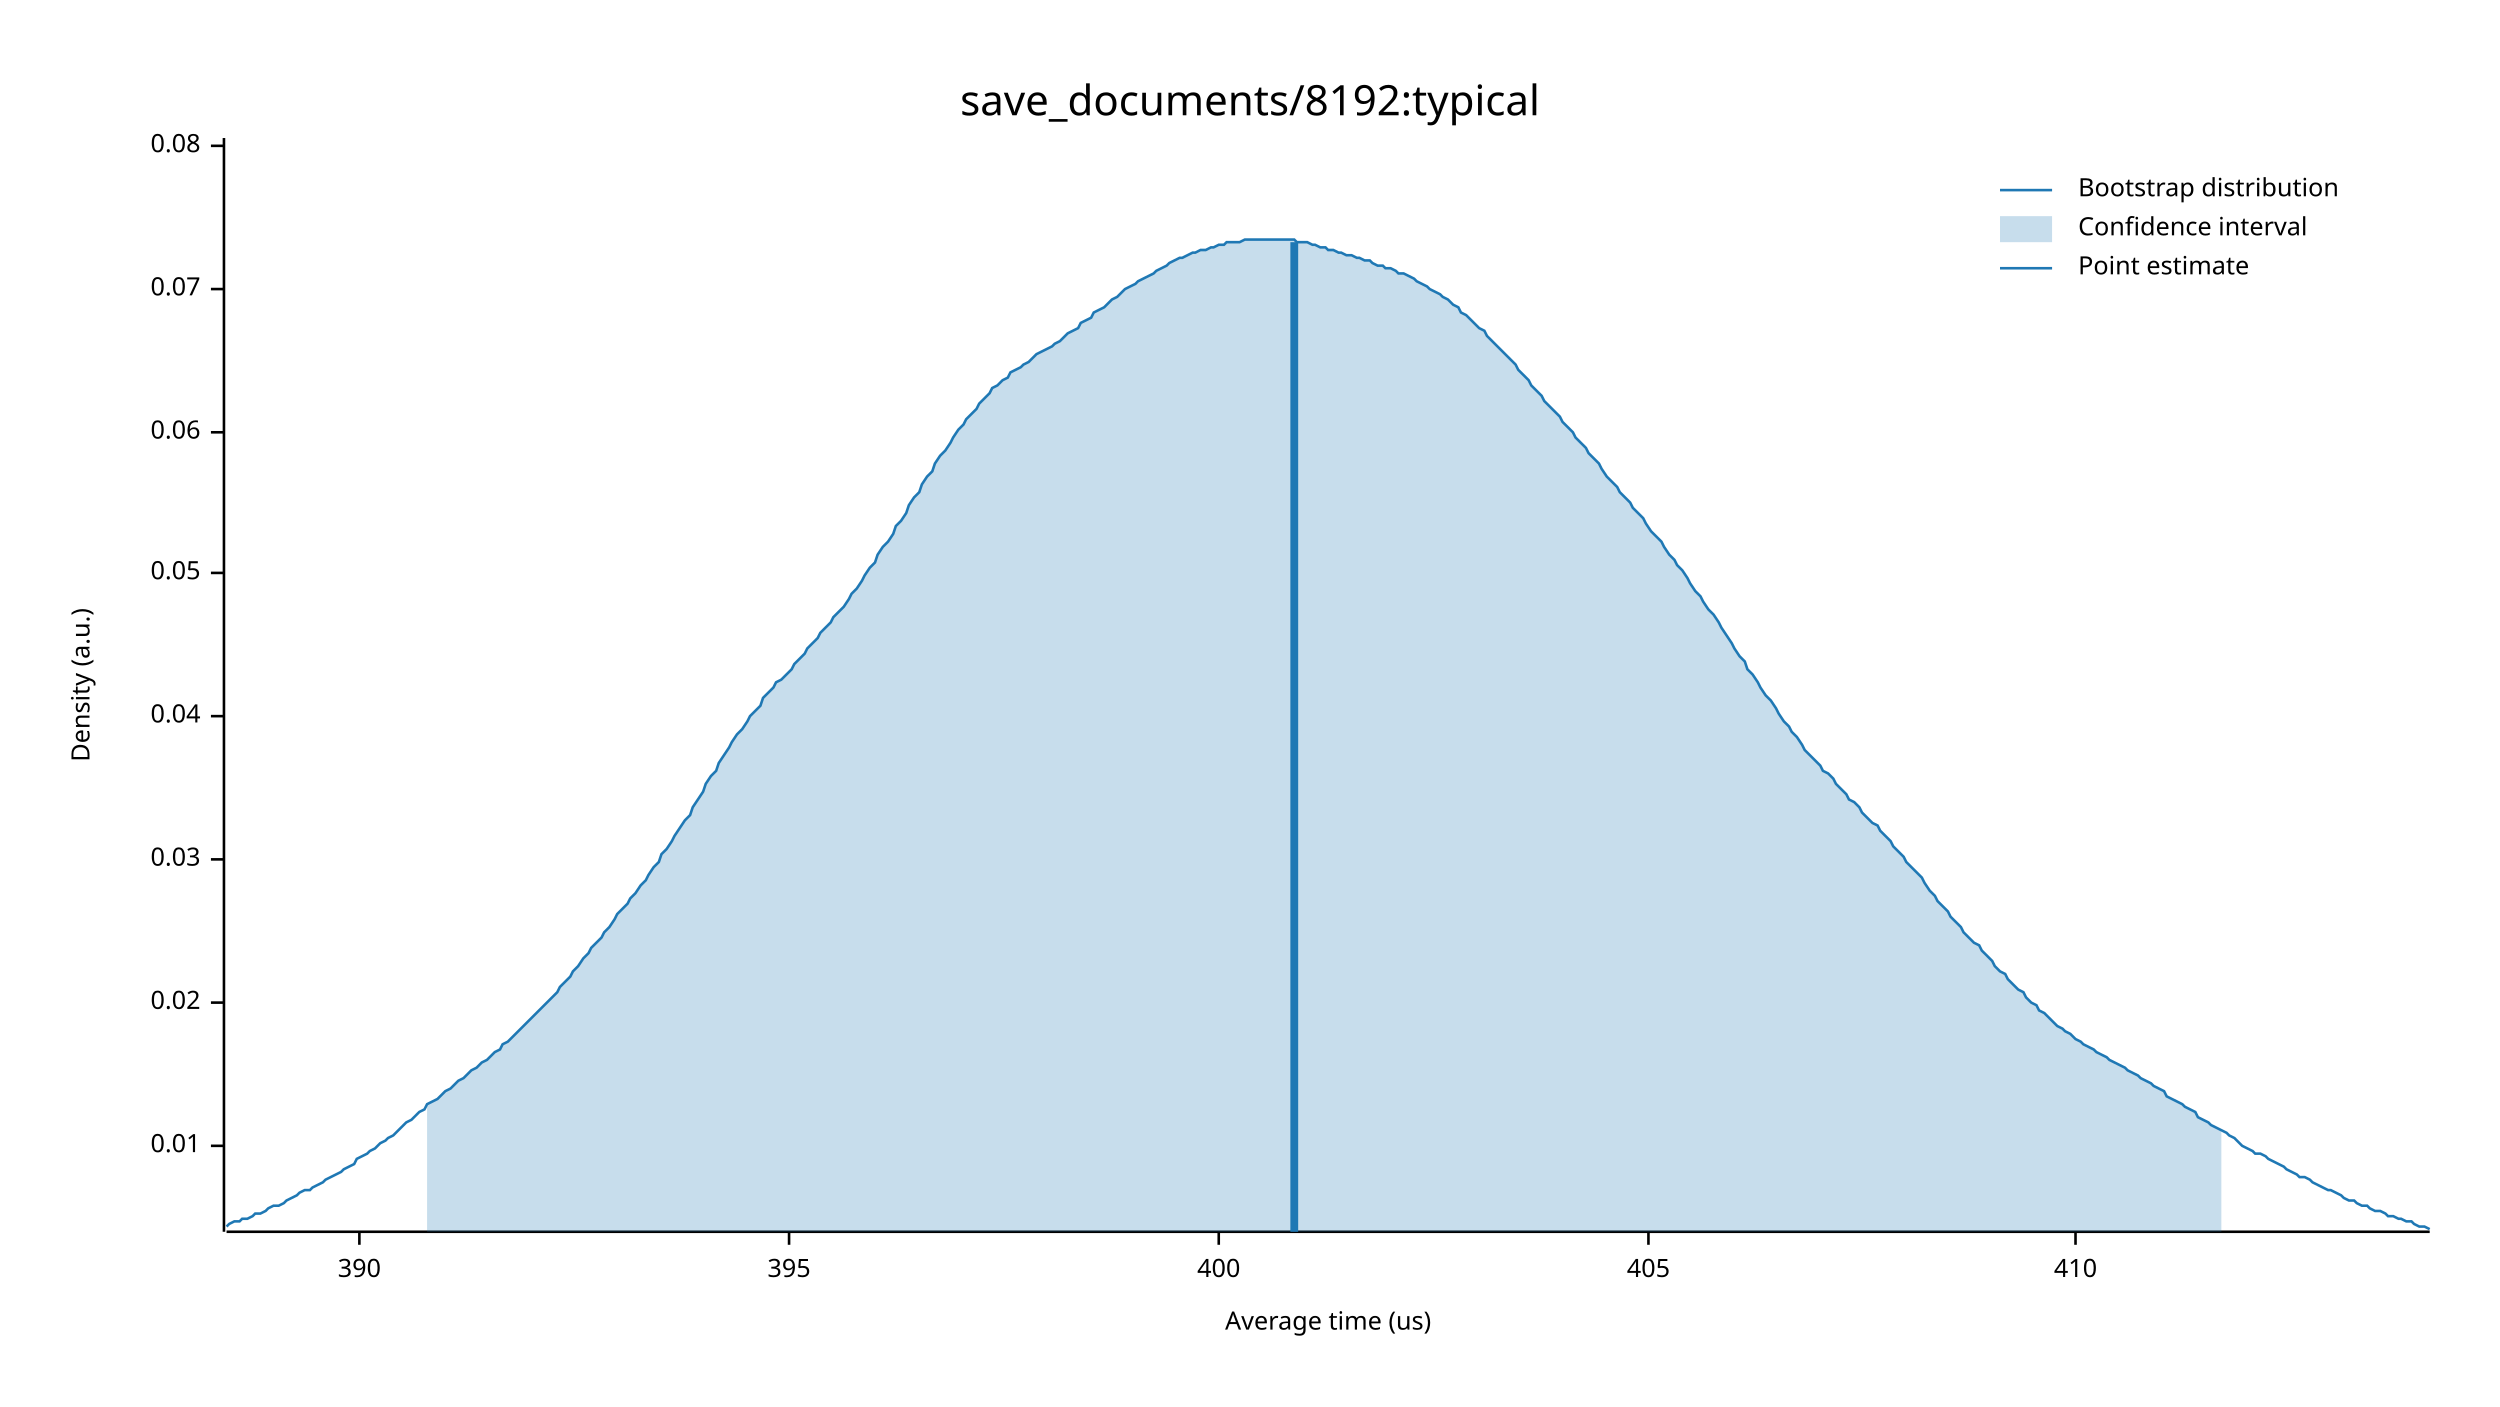
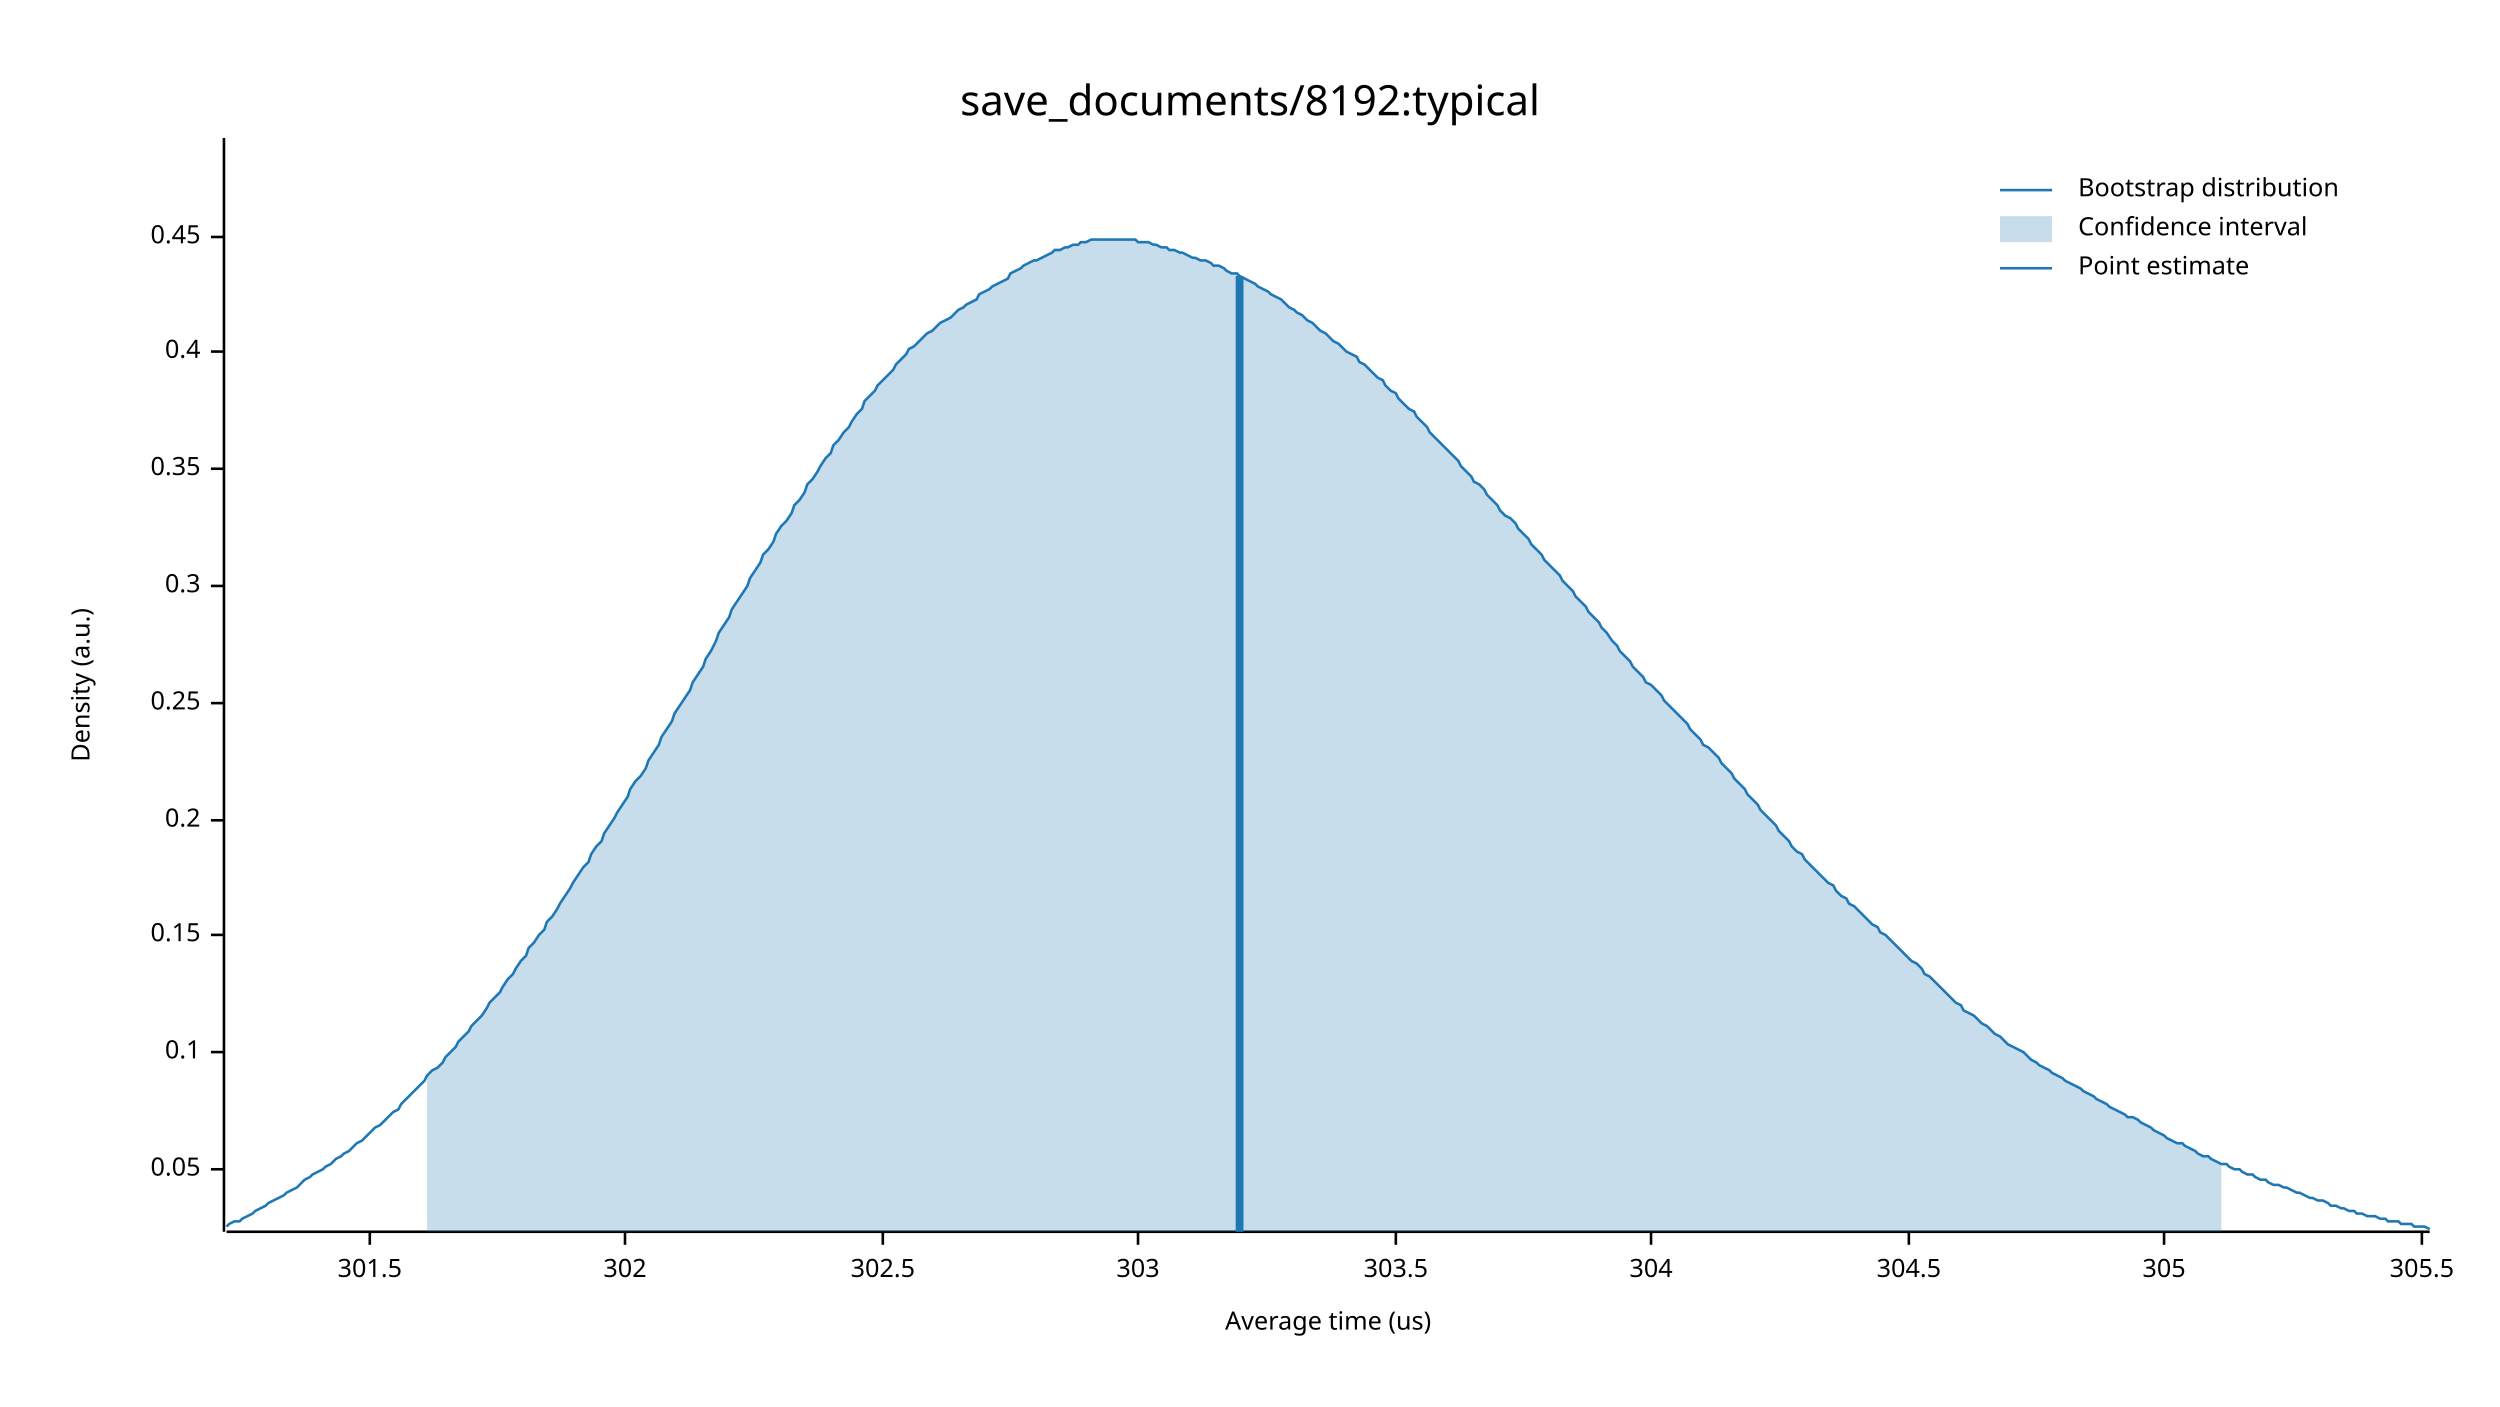
<svg xmlns="http://www.w3.org/2000/svg" width="960" height="540" viewBox="0 0 960 540">
  <text x="480" y="32" dy="0.76em" text-anchor="middle" font-family="sans-serif" font-size="16.129" opacity="1" fill="#000000">
save_documents/8192:typical
</text>
  <text x="27" y="263" dy="0.76em" text-anchor="middle" font-family="sans-serif" font-size="9.677" opacity="1" fill="#000000" transform="rotate(270, 27, 263)">
Density (a.u.)
</text>
  <text x="510" y="513" dy="-0.5ex" text-anchor="middle" font-family="sans-serif" font-size="9.677" opacity="1" fill="#000000">
Average time (us)
</text>
  <polyline fill="none" opacity="1" stroke="#000000" stroke-width="1" points="86,53 86,473 " />
-   <text x="77" y="440" dy="0.5ex" text-anchor="end" font-family="sans-serif" font-size="9.677" opacity="1" fill="#000000">
- 0.01
- </text>
-   <polyline fill="none" opacity="1" stroke="#000000" stroke-width="1" points="81,440 86,440 " />
-   <text x="77" y="385" dy="0.5ex" text-anchor="end" font-family="sans-serif" font-size="9.677" opacity="1" fill="#000000">
- 0.02
- </text>
-   <polyline fill="none" opacity="1" stroke="#000000" stroke-width="1" points="81,385 86,385 " />
-   <text x="77" y="330" dy="0.5ex" text-anchor="end" font-family="sans-serif" font-size="9.677" opacity="1" fill="#000000">
- 0.03
- </text>
-   <polyline fill="none" opacity="1" stroke="#000000" stroke-width="1" points="81,330 86,330 " />
-   <text x="77" y="275" dy="0.5ex" text-anchor="end" font-family="sans-serif" font-size="9.677" opacity="1" fill="#000000">
- 0.04
- </text>
-   <polyline fill="none" opacity="1" stroke="#000000" stroke-width="1" points="81,275 86,275 " />
-   <text x="77" y="220" dy="0.5ex" text-anchor="end" font-family="sans-serif" font-size="9.677" opacity="1" fill="#000000">
+   <text x="77" y="449" dy="0.5ex" text-anchor="end" font-family="sans-serif" font-size="9.677" opacity="1" fill="#000000">
0.05
</text>
-   <polyline fill="none" opacity="1" stroke="#000000" stroke-width="1" points="81,220 86,220 " />
-   <text x="77" y="166" dy="0.5ex" text-anchor="end" font-family="sans-serif" font-size="9.677" opacity="1" fill="#000000">
- 0.06
+   <polyline fill="none" opacity="1" stroke="#000000" stroke-width="1" points="81,449 86,449 " />
+   <text x="77" y="404" dy="0.5ex" text-anchor="end" font-family="sans-serif" font-size="9.677" opacity="1" fill="#000000">
+ 0.1
</text>
-   <polyline fill="none" opacity="1" stroke="#000000" stroke-width="1" points="81,166 86,166 " />
-   <text x="77" y="111" dy="0.5ex" text-anchor="end" font-family="sans-serif" font-size="9.677" opacity="1" fill="#000000">
- 0.07
+   <polyline fill="none" opacity="1" stroke="#000000" stroke-width="1" points="81,404 86,404 " />
+   <text x="77" y="359" dy="0.5ex" text-anchor="end" font-family="sans-serif" font-size="9.677" opacity="1" fill="#000000">
+ 0.15
</text>
-   <polyline fill="none" opacity="1" stroke="#000000" stroke-width="1" points="81,111 86,111 " />
-   <text x="77" y="56" dy="0.5ex" text-anchor="end" font-family="sans-serif" font-size="9.677" opacity="1" fill="#000000">
- 0.08
+   <polyline fill="none" opacity="1" stroke="#000000" stroke-width="1" points="81,359 86,359 " />
+   <text x="77" y="315" dy="0.5ex" text-anchor="end" font-family="sans-serif" font-size="9.677" opacity="1" fill="#000000">
+ 0.2
</text>
-   <polyline fill="none" opacity="1" stroke="#000000" stroke-width="1" points="81,56 86,56 " />
+   <polyline fill="none" opacity="1" stroke="#000000" stroke-width="1" points="81,315 86,315 " />
+   <text x="77" y="270" dy="0.5ex" text-anchor="end" font-family="sans-serif" font-size="9.677" opacity="1" fill="#000000">
+ 0.25
+ </text>
+   <polyline fill="none" opacity="1" stroke="#000000" stroke-width="1" points="81,270 86,270 " />
+   <text x="77" y="225" dy="0.5ex" text-anchor="end" font-family="sans-serif" font-size="9.677" opacity="1" fill="#000000">
+ 0.3
+ </text>
+   <polyline fill="none" opacity="1" stroke="#000000" stroke-width="1" points="81,225 86,225 " />
+   <text x="77" y="180" dy="0.5ex" text-anchor="end" font-family="sans-serif" font-size="9.677" opacity="1" fill="#000000">
+ 0.35
+ </text>
+   <polyline fill="none" opacity="1" stroke="#000000" stroke-width="1" points="81,180 86,180 " />
+   <text x="77" y="135" dy="0.5ex" text-anchor="end" font-family="sans-serif" font-size="9.677" opacity="1" fill="#000000">
+ 0.4
+ </text>
+   <polyline fill="none" opacity="1" stroke="#000000" stroke-width="1" points="81,135 86,135 " />
+   <text x="77" y="91" dy="0.5ex" text-anchor="end" font-family="sans-serif" font-size="9.677" opacity="1" fill="#000000">
+ 0.45
+ </text>
+   <polyline fill="none" opacity="1" stroke="#000000" stroke-width="1" points="81,91 86,91 " />
  <polyline fill="none" opacity="1" stroke="#000000" stroke-width="1" points="87,473 933,473 " />
-   <text x="138" y="483" dy="0.76em" text-anchor="middle" font-family="sans-serif" font-size="9.677" opacity="1" fill="#000000">
- 390
+   <text x="142" y="483" dy="0.76em" text-anchor="middle" font-family="sans-serif" font-size="9.677" opacity="1" fill="#000000">
+ 301.5
</text>
-   <polyline fill="none" opacity="1" stroke="#000000" stroke-width="1" points="138,473 138,478 " />
-   <text x="303" y="483" dy="0.76em" text-anchor="middle" font-family="sans-serif" font-size="9.677" opacity="1" fill="#000000">
- 395
+   <polyline fill="none" opacity="1" stroke="#000000" stroke-width="1" points="142,473 142,478 " />
+   <text x="240" y="483" dy="0.76em" text-anchor="middle" font-family="sans-serif" font-size="9.677" opacity="1" fill="#000000">
+ 302
</text>
-   <polyline fill="none" opacity="1" stroke="#000000" stroke-width="1" points="303,473 303,478 " />
-   <text x="468" y="483" dy="0.76em" text-anchor="middle" font-family="sans-serif" font-size="9.677" opacity="1" fill="#000000">
- 400
+   <polyline fill="none" opacity="1" stroke="#000000" stroke-width="1" points="240,473 240,478 " />
+   <text x="339" y="483" dy="0.76em" text-anchor="middle" font-family="sans-serif" font-size="9.677" opacity="1" fill="#000000">
+ 302.5
</text>
-   <polyline fill="none" opacity="1" stroke="#000000" stroke-width="1" points="468,473 468,478 " />
-   <text x="633" y="483" dy="0.76em" text-anchor="middle" font-family="sans-serif" font-size="9.677" opacity="1" fill="#000000">
- 405
+   <polyline fill="none" opacity="1" stroke="#000000" stroke-width="1" points="339,473 339,478 " />
+   <text x="437" y="483" dy="0.76em" text-anchor="middle" font-family="sans-serif" font-size="9.677" opacity="1" fill="#000000">
+ 303
</text>
-   <polyline fill="none" opacity="1" stroke="#000000" stroke-width="1" points="633,473 633,478 " />
-   <text x="797" y="483" dy="0.76em" text-anchor="middle" font-family="sans-serif" font-size="9.677" opacity="1" fill="#000000">
- 410
+   <polyline fill="none" opacity="1" stroke="#000000" stroke-width="1" points="437,473 437,478 " />
+   <text x="536" y="483" dy="0.76em" text-anchor="middle" font-family="sans-serif" font-size="9.677" opacity="1" fill="#000000">
+ 303.5
</text>
-   <polyline fill="none" opacity="1" stroke="#000000" stroke-width="1" points="797,473 797,478 " />
-   <polyline fill="none" opacity="1" stroke="#1F78B4" stroke-width="1" points="87,471 88,470 90,469 92,469 93,468 95,468 97,467 98,466 100,466 102,465 103,464 105,463 107,463 109,462 110,461 112,460 114,459 115,458 117,457 119,457 120,456 122,455 124,454 125,453 127,452 129,451 131,450 132,449 134,448 136,447 137,445 139,444 141,443 142,442 144,441 146,439 148,438 149,437 151,436 153,434 154,433 156,431 158,430 159,429 161,427 163,426 164,424 166,423 168,422 170,420 171,419 173,418 175,416 176,415 178,414 180,412 181,411 183,410 185,408 187,407 188,406 190,404 192,403 193,401 195,400 197,398 198,397 200,395 202,393 203,392 205,390 207,388 209,386 210,385 212,383 214,381 215,379 217,377 219,375 220,373 222,371 224,368 226,366 227,364 229,362 231,360 232,358 234,356 236,353 237,351 239,349 241,347 242,345 244,343 246,340 248,338 249,336 251,333 253,331 254,328 256,326 258,323 259,321 261,318 263,315 265,313 266,310 268,307 270,304 271,301 273,298 275,296 276,293 278,290 280,287 281,285 283,282 285,280 287,277 288,275 290,273 292,271 293,268 295,266 297,264 298,262 300,261 302,259 304,257 305,255 307,253 309,251 310,249 312,247 314,245 315,243 317,241 319,239 320,237 322,235 324,233 326,230 327,228 329,226 331,223 332,221 334,218 336,216 337,213 339,210 341,208 343,205 344,202 346,200 348,197 349,194 351,191 353,189 354,186 356,183 358,181 359,178 361,175 363,173 365,170 366,168 368,165 370,163 371,161 373,159 375,157 376,155 378,153 380,151 381,149 383,148 385,146 387,145 388,143 390,142 392,141 393,140 395,139 397,137 398,136 400,135 402,134 404,133 405,132 407,131 409,129 410,128 412,127 414,126 415,124 417,123 419,122 420,120 422,119 424,118 426,116 427,115 429,114 431,112 432,111 434,110 436,109 437,108 439,107 441,106 443,105 444,104 446,103 448,102 449,101 451,100 453,99 454,99 456,98 458,97 459,97 461,96 463,96 465,95 466,95 468,94 470,94 471,93 473,93 475,93 476,93 478,92 480,92 482,92 483,92 485,92 487,92 488,92 490,92 492,92 493,92 495,92 497,92 498,93 500,93 502,93 504,94 505,94 507,95 509,95 510,96 512,96 514,97 515,97 517,98 519,98 521,99 522,99 524,100 526,100 527,101 529,102 531,102 532,103 534,103 536,104 537,105 539,105 541,106 543,107 544,108 546,109 548,110 549,111 551,112 553,113 554,114 556,115 558,117 560,118 561,120 563,121 565,123 566,124 568,126 570,127 571,129 573,131 575,133 576,134 578,136 580,138 582,140 583,142 585,144 587,146 588,148 590,150 592,152 593,154 595,156 597,158 599,160 600,162 602,164 604,166 605,168 607,170 609,172 610,174 612,176 614,178 615,180 617,183 619,185 621,187 622,189 624,191 626,193 627,195 629,197 631,199 632,201 634,204 636,206 638,208 639,210 641,213 643,215 644,217 646,219 648,222 649,224 651,227 653,229 654,231 656,234 658,236 660,239 661,241 663,244 665,247 666,249 668,252 670,254 671,257 673,259 675,262 676,264 678,267 680,269 682,272 683,274 685,277 687,279 688,281 690,283 692,286 693,288 695,290 697,292 699,294 700,296 702,297 704,299 705,301 707,303 709,305 710,307 712,308 714,310 715,312 717,314 719,316 721,317 722,319 724,321 726,323 727,325 729,327 731,329 732,331 734,333 736,335 738,337 739,339 741,342 743,344 744,346 746,348 748,350 749,352 751,354 753,356 754,358 756,360 758,362 760,363 761,365 763,367 765,369 766,371 768,373 770,374 771,376 773,378 775,380 777,381 778,383 780,385 782,386 783,388 785,389 787,391 788,392 790,394 792,395 793,396 795,397 797,399 799,400 800,401 802,402 804,403 805,404 807,405 809,406 810,407 812,408 814,409 816,410 817,411 819,412 821,413 822,414 824,415 826,416 827,417 829,418 831,419 832,421 834,422 836,423 838,424 839,425 841,426 843,427 844,429 846,430 848,431 849,432 851,433 853,434 855,435 856,436 858,437 860,439 861,440 863,441 865,442 866,443 868,443 870,444 871,445 873,446 875,447 877,448 878,449 880,450 882,451 883,452 885,452 887,453 888,454 890,455 892,456 894,457 895,457 897,458 899,459 900,460 902,461 904,461 905,462 907,463 909,463 910,464 912,465 914,465 916,466 917,467 919,467 921,468 922,468 924,469 926,469 927,470 929,471 931,471 933,472 " />
-   <polygon opacity="0.25" fill="#1F78B4" points="164,424 166,423 168,422 170,420 171,419 173,418 175,416 176,415 178,414 180,412 181,411 183,410 185,408 187,407 188,406 190,404 192,403 193,401 195,400 197,398 198,397 200,395 202,393 203,392 205,390 207,388 209,386 210,385 212,383 214,381 215,379 217,377 219,375 220,373 222,371 224,368 226,366 227,364 229,362 231,360 232,358 234,356 236,353 237,351 239,349 241,347 242,345 244,343 246,340 248,338 249,336 251,333 253,331 254,328 256,326 258,323 259,321 261,318 263,315 265,313 266,310 268,307 270,304 271,301 273,298 275,296 276,293 278,290 280,287 281,285 283,282 285,280 287,277 288,275 290,273 292,271 293,268 295,266 297,264 298,262 300,261 302,259 304,257 305,255 307,253 309,251 310,249 312,247 314,245 315,243 317,241 319,239 320,237 322,235 324,233 326,230 327,228 329,226 331,223 332,221 334,218 336,216 337,213 339,210 341,208 343,205 344,202 346,200 348,197 349,194 351,191 353,189 354,186 356,183 358,181 359,178 361,175 363,173 365,170 366,168 368,165 370,163 371,161 373,159 375,157 376,155 378,153 380,151 381,149 383,148 385,146 387,145 388,143 390,142 392,141 393,140 395,139 397,137 398,136 400,135 402,134 404,133 405,132 407,131 409,129 410,128 412,127 414,126 415,124 417,123 419,122 420,120 422,119 424,118 426,116 427,115 429,114 431,112 432,111 434,110 436,109 437,108 439,107 441,106 443,105 444,104 446,103 448,102 449,101 451,100 453,99 454,99 456,98 458,97 459,97 461,96 463,96 465,95 466,95 468,94 470,94 471,93 473,93 475,93 476,93 478,92 480,92 482,92 483,92 485,92 487,92 488,92 490,92 492,92 493,92 495,92 497,92 498,93 500,93 502,93 504,94 505,94 507,95 509,95 510,96 512,96 514,97 515,97 517,98 519,98 521,99 522,99 524,100 526,100 527,101 529,102 531,102 532,103 534,103 536,104 537,105 539,105 541,106 543,107 544,108 546,109 548,110 549,111 551,112 553,113 554,114 556,115 558,117 560,118 561,120 563,121 565,123 566,124 568,126 570,127 571,129 573,131 575,133 576,134 578,136 580,138 582,140 583,142 585,144 587,146 588,148 590,150 592,152 593,154 595,156 597,158 599,160 600,162 602,164 604,166 605,168 607,170 609,172 610,174 612,176 614,178 615,180 617,183 619,185 621,187 622,189 624,191 626,193 627,195 629,197 631,199 632,201 634,204 636,206 638,208 639,210 641,213 643,215 644,217 646,219 648,222 649,224 651,227 653,229 654,231 656,234 658,236 660,239 661,241 663,244 665,247 666,249 668,252 670,254 671,257 673,259 675,262 676,264 678,267 680,269 682,272 683,274 685,277 687,279 688,281 690,283 692,286 693,288 695,290 697,292 699,294 700,296 702,297 704,299 705,301 707,303 709,305 710,307 712,308 714,310 715,312 717,314 719,316 721,317 722,319 724,321 726,323 727,325 729,327 731,329 732,331 734,333 736,335 738,337 739,339 741,342 743,344 744,346 746,348 748,350 749,352 751,354 753,356 754,358 756,360 758,362 760,363 761,365 763,367 765,369 766,371 768,373 770,374 771,376 773,378 775,380 777,381 778,383 780,385 782,386 783,388 785,389 787,391 788,392 790,394 792,395 793,396 795,397 797,399 799,400 800,401 802,402 804,403 805,404 807,405 809,406 810,407 812,408 814,409 816,410 817,411 819,412 821,413 822,414 824,415 826,416 827,417 829,418 831,419 832,421 834,422 836,423 838,424 839,425 841,426 843,427 844,429 846,430 848,431 849,432 851,433 853,434 853,473 164,473 " />
-   <polyline fill="none" opacity="1" stroke="#1F78B4" stroke-width="3" points="497,473 497,93 " />
+   <polyline fill="none" opacity="1" stroke="#000000" stroke-width="1" points="536,473 536,478 " />
+   <text x="634" y="483" dy="0.76em" text-anchor="middle" font-family="sans-serif" font-size="9.677" opacity="1" fill="#000000">
+ 304
+ </text>
+   <polyline fill="none" opacity="1" stroke="#000000" stroke-width="1" points="634,473 634,478 " />
+   <text x="733" y="483" dy="0.76em" text-anchor="middle" font-family="sans-serif" font-size="9.677" opacity="1" fill="#000000">
+ 304.5
+ </text>
+   <polyline fill="none" opacity="1" stroke="#000000" stroke-width="1" points="733,473 733,478 " />
+   <text x="831" y="483" dy="0.76em" text-anchor="middle" font-family="sans-serif" font-size="9.677" opacity="1" fill="#000000">
+ 305
+ </text>
+   <polyline fill="none" opacity="1" stroke="#000000" stroke-width="1" points="831,473 831,478 " />
+   <text x="930" y="483" dy="0.76em" text-anchor="middle" font-family="sans-serif" font-size="9.677" opacity="1" fill="#000000">
+ 305.5
+ </text>
+   <polyline fill="none" opacity="1" stroke="#000000" stroke-width="1" points="930,473 930,478 " />
+   <polyline fill="none" opacity="1" stroke="#1F78B4" stroke-width="1" points="87,471 88,470 90,469 92,469 93,468 95,467 97,466 98,465 100,464 102,463 103,462 105,461 107,460 109,459 110,458 112,457 114,456 115,455 117,453 119,452 120,451 122,450 124,449 125,448 127,447 129,445 131,444 132,443 134,442 136,440 137,439 139,438 141,436 142,435 144,433 146,432 148,430 149,429 151,427 153,426 154,424 156,422 158,420 159,419 161,417 163,415 164,413 166,411 168,410 170,408 171,406 173,404 175,402 176,400 178,398 180,396 181,394 183,392 185,390 187,387 188,385 190,383 192,381 193,379 195,376 197,374 198,372 200,369 202,367 203,364 205,362 207,359 209,357 210,354 212,352 214,349 215,347 217,344 219,341 220,339 222,336 224,333 226,331 227,328 229,325 231,323 232,320 234,317 236,314 237,312 239,309 241,306 242,303 244,300 246,298 248,295 249,292 251,289 253,286 254,283 256,280 258,277 259,274 261,271 263,268 265,265 266,262 268,259 270,256 271,253 273,250 275,246 276,243 278,240 280,237 281,234 283,231 285,228 287,225 288,222 290,219 292,216 293,213 295,211 297,208 298,205 300,202 302,200 304,197 305,194 307,192 309,189 310,186 312,184 314,181 315,179 317,176 319,174 320,171 322,169 324,166 326,164 327,162 329,159 331,157 332,154 334,152 336,150 337,148 339,146 341,144 343,142 344,140 346,138 348,136 349,134 351,133 353,131 354,130 356,128 358,127 359,126 361,124 363,123 365,122 366,121 368,119 370,118 371,117 373,116 375,115 376,113 378,112 380,111 381,110 383,109 385,108 387,107 388,105 390,104 392,103 393,102 395,101 397,100 398,100 400,99 402,98 404,97 405,96 407,96 409,95 410,95 412,94 414,94 415,93 417,93 419,92 420,92 422,92 424,92 426,92 427,92 429,92 431,92 432,92 434,92 436,92 437,93 439,93 441,93 443,94 444,94 446,95 448,95 449,96 451,96 453,97 454,97 456,98 458,99 459,99 461,100 463,100 465,101 466,102 468,102 470,103 471,104 473,105 475,105 476,106 478,107 480,108 482,109 483,110 485,111 487,112 488,113 490,114 492,115 493,116 495,118 497,119 498,120 500,121 502,123 504,124 505,125 507,127 509,128 510,129 512,131 514,132 515,133 517,135 519,136 521,137 522,139 524,140 526,142 527,143 529,145 531,146 532,148 534,150 536,151 537,153 539,155 541,157 543,158 544,160 546,162 548,164 549,166 551,168 553,170 554,171 556,173 558,175 560,177 561,179 563,181 565,183 566,185 568,186 570,188 571,190 573,192 575,194 576,196 578,198 580,199 582,201 583,203 585,205 587,207 588,209 590,211 592,213 593,215 595,217 597,219 599,221 600,223 602,225 604,227 605,229 607,231 609,233 610,235 612,237 614,239 615,241 617,243 619,246 621,248 622,250 624,252 626,254 627,256 629,258 631,260 632,262 634,263 636,265 638,267 639,269 641,271 643,273 644,274 646,276 648,278 649,280 651,282 653,284 654,286 656,287 658,289 660,291 661,293 663,295 665,297 666,299 668,301 670,303 671,305 673,307 675,309 676,311 678,313 680,315 682,317 683,319 685,321 687,323 688,325 690,327 692,328 693,330 695,332 697,334 699,336 700,337 702,339 704,340 705,342 707,344 709,345 710,347 712,348 714,350 715,351 717,353 719,355 721,356 722,358 724,359 726,361 727,362 729,364 731,366 732,367 734,369 736,370 738,372 739,374 741,375 743,377 744,378 746,380 748,382 749,383 751,385 753,386 754,388 756,389 758,390 760,392 761,393 763,394 765,396 766,397 768,398 770,400 771,401 773,402 775,403 777,404 778,405 780,407 782,408 783,409 785,410 787,411 788,412 790,413 792,414 793,415 795,416 797,417 799,418 800,419 802,420 804,421 805,422 807,423 809,424 810,425 812,426 814,427 816,428 817,429 819,429 821,430 822,431 824,432 826,433 827,434 829,435 831,436 832,437 834,438 836,439 838,439 839,440 841,441 843,442 844,443 846,444 848,444 849,445 851,446 853,447 855,447 856,448 858,449 860,449 861,450 863,451 865,451 866,452 868,453 870,453 871,454 873,455 875,455 877,456 878,456 880,457 882,458 883,458 885,459 887,460 888,460 890,461 892,461 894,462 895,463 897,463 899,464 900,464 902,465 904,465 905,466 907,466 909,467 910,467 912,467 914,468 916,468 917,469 919,469 921,469 922,470 924,470 926,470 927,471 929,471 931,471 933,472 " />
+   <polygon opacity="0.25" fill="#1F78B4" points="164,413 166,411 168,410 170,408 171,406 173,404 175,402 176,400 178,398 180,396 181,394 183,392 185,390 187,387 188,385 190,383 192,381 193,379 195,376 197,374 198,372 200,369 202,367 203,364 205,362 207,359 209,357 210,354 212,352 214,349 215,347 217,344 219,341 220,339 222,336 224,333 226,331 227,328 229,325 231,323 232,320 234,317 236,314 237,312 239,309 241,306 242,303 244,300 246,298 248,295 249,292 251,289 253,286 254,283 256,280 258,277 259,274 261,271 263,268 265,265 266,262 268,259 270,256 271,253 273,250 275,246 276,243 278,240 280,237 281,234 283,231 285,228 287,225 288,222 290,219 292,216 293,213 295,211 297,208 298,205 300,202 302,200 304,197 305,194 307,192 309,189 310,186 312,184 314,181 315,179 317,176 319,174 320,171 322,169 324,166 326,164 327,162 329,159 331,157 332,154 334,152 336,150 337,148 339,146 341,144 343,142 344,140 346,138 348,136 349,134 351,133 353,131 354,130 356,128 358,127 359,126 361,124 363,123 365,122 366,121 368,119 370,118 371,117 373,116 375,115 376,113 378,112 380,111 381,110 383,109 385,108 387,107 388,105 390,104 392,103 393,102 395,101 397,100 398,100 400,99 402,98 404,97 405,96 407,96 409,95 410,95 412,94 414,94 415,93 417,93 419,92 420,92 422,92 424,92 426,92 427,92 429,92 431,92 432,92 434,92 436,92 437,93 439,93 441,93 443,94 444,94 446,95 448,95 449,96 451,96 453,97 454,97 456,98 458,99 459,99 461,100 463,100 465,101 466,102 468,102 470,103 471,104 473,105 475,105 476,106 478,107 480,108 482,109 483,110 485,111 487,112 488,113 490,114 492,115 493,116 495,118 497,119 498,120 500,121 502,123 504,124 505,125 507,127 509,128 510,129 512,131 514,132 515,133 517,135 519,136 521,137 522,139 524,140 526,142 527,143 529,145 531,146 532,148 534,150 536,151 537,153 539,155 541,157 543,158 544,160 546,162 548,164 549,166 551,168 553,170 554,171 556,173 558,175 560,177 561,179 563,181 565,183 566,185 568,186 570,188 571,190 573,192 575,194 576,196 578,198 580,199 582,201 583,203 585,205 587,207 588,209 590,211 592,213 593,215 595,217 597,219 599,221 600,223 602,225 604,227 605,229 607,231 609,233 610,235 612,237 614,239 615,241 617,243 619,246 621,248 622,250 624,252 626,254 627,256 629,258 631,260 632,262 634,263 636,265 638,267 639,269 641,271 643,273 644,274 646,276 648,278 649,280 651,282 653,284 654,286 656,287 658,289 660,291 661,293 663,295 665,297 666,299 668,301 670,303 671,305 673,307 675,309 676,311 678,313 680,315 682,317 683,319 685,321 687,323 688,325 690,327 692,328 693,330 695,332 697,334 699,336 700,337 702,339 704,340 705,342 707,344 709,345 710,347 712,348 714,350 715,351 717,353 719,355 721,356 722,358 724,359 726,361 727,362 729,364 731,366 732,367 734,369 736,370 738,372 739,374 741,375 743,377 744,378 746,380 748,382 749,383 751,385 753,386 754,388 756,389 758,390 760,392 761,393 763,394 765,396 766,397 768,398 770,400 771,401 773,402 775,403 777,404 778,405 780,407 782,408 783,409 785,410 787,411 788,412 790,413 792,414 793,415 795,416 797,417 799,418 800,419 802,420 804,421 805,422 807,423 809,424 810,425 812,426 814,427 816,428 817,429 819,429 821,430 822,431 824,432 826,433 827,434 829,435 831,436 832,437 834,438 836,439 838,439 839,440 841,441 843,442 844,443 846,444 848,444 849,445 851,446 853,447 853,473 164,473 " />
+   <polyline fill="none" opacity="1" stroke="#1F78B4" stroke-width="3" points="476,473 476,106 " />
  <text x="798" y="68" dy="0.76em" text-anchor="start" font-family="sans-serif" font-size="9.677" opacity="1" fill="#000000">
Bootstrap distribution
</text>
  <text x="798" y="83" dy="0.76em" text-anchor="start" font-family="sans-serif" font-size="9.677" opacity="1" fill="#000000">
Confidence interval
</text>
  <text x="798" y="98" dy="0.76em" text-anchor="start" font-family="sans-serif" font-size="9.677" opacity="1" fill="#000000">
Point estimate
</text>
  <polyline fill="none" opacity="1" stroke="#1F78B4" stroke-width="1" points="768,73 788,73 " />
  <rect x="768" y="83" width="20" height="10" opacity="0.25" fill="#1F78B4" stroke="none" />
  <polyline fill="none" opacity="1" stroke="#1F78B4" stroke-width="1" points="768,103 788,103 " />
</svg>
